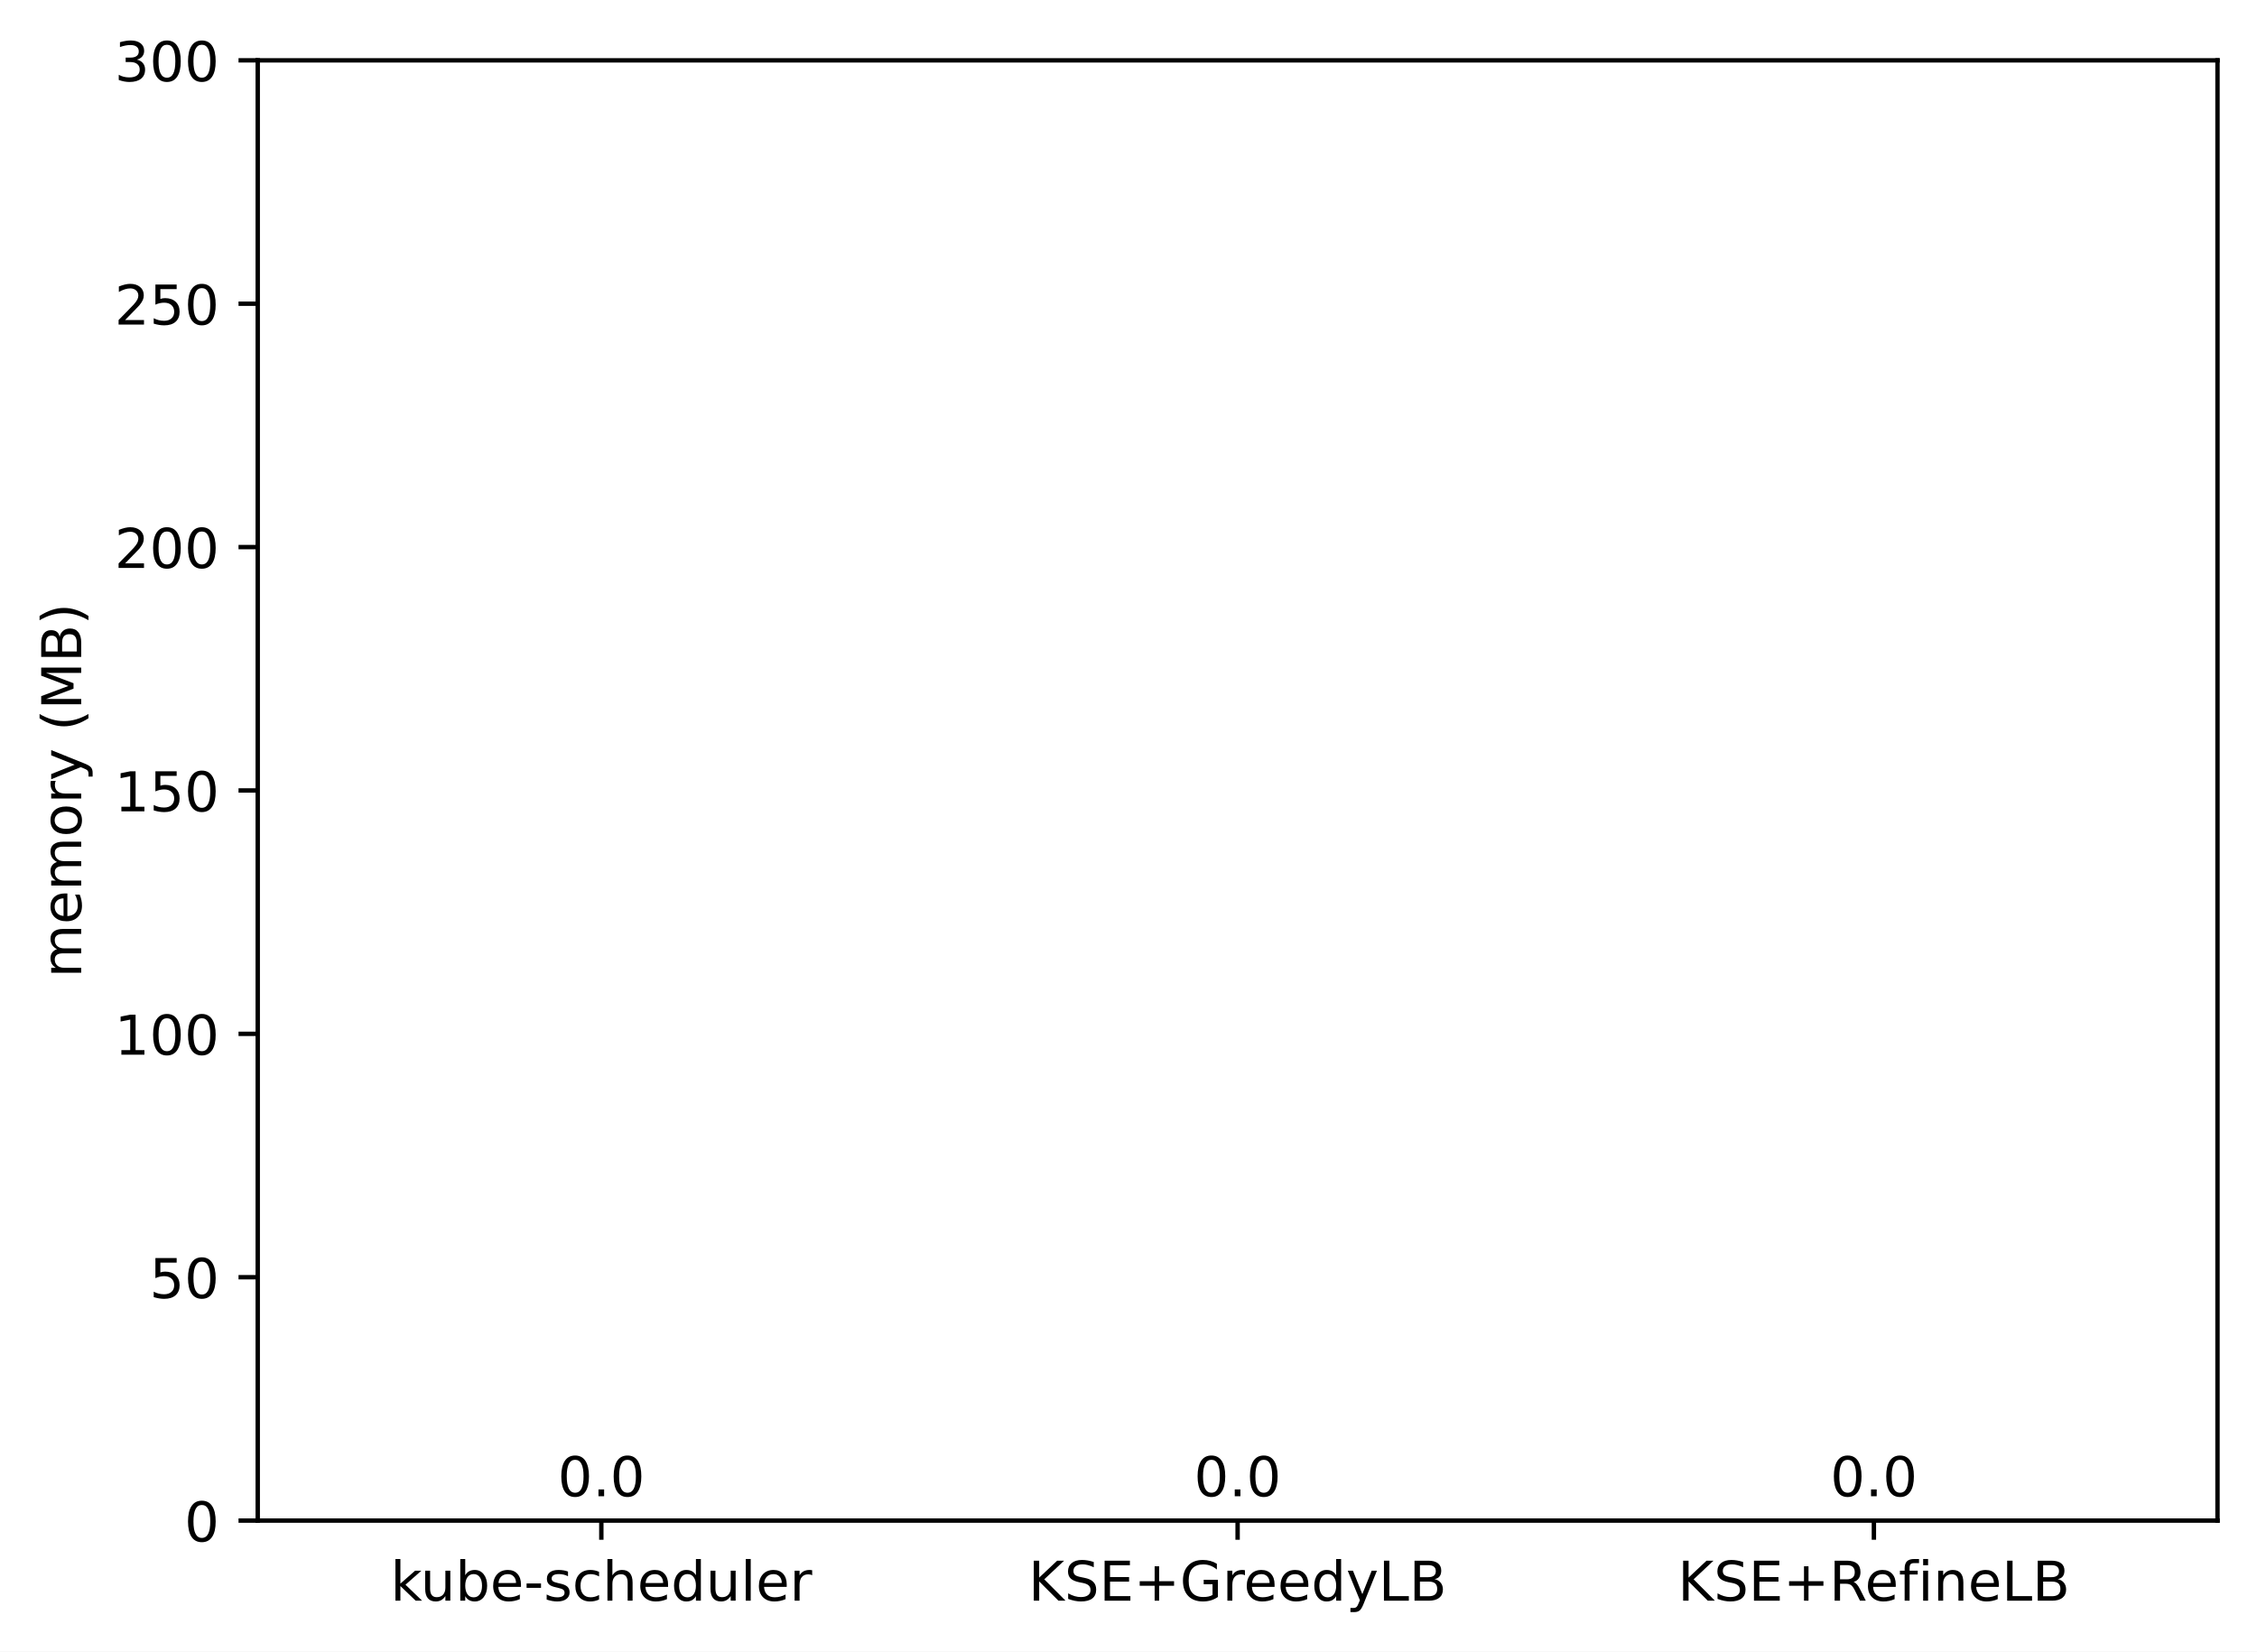
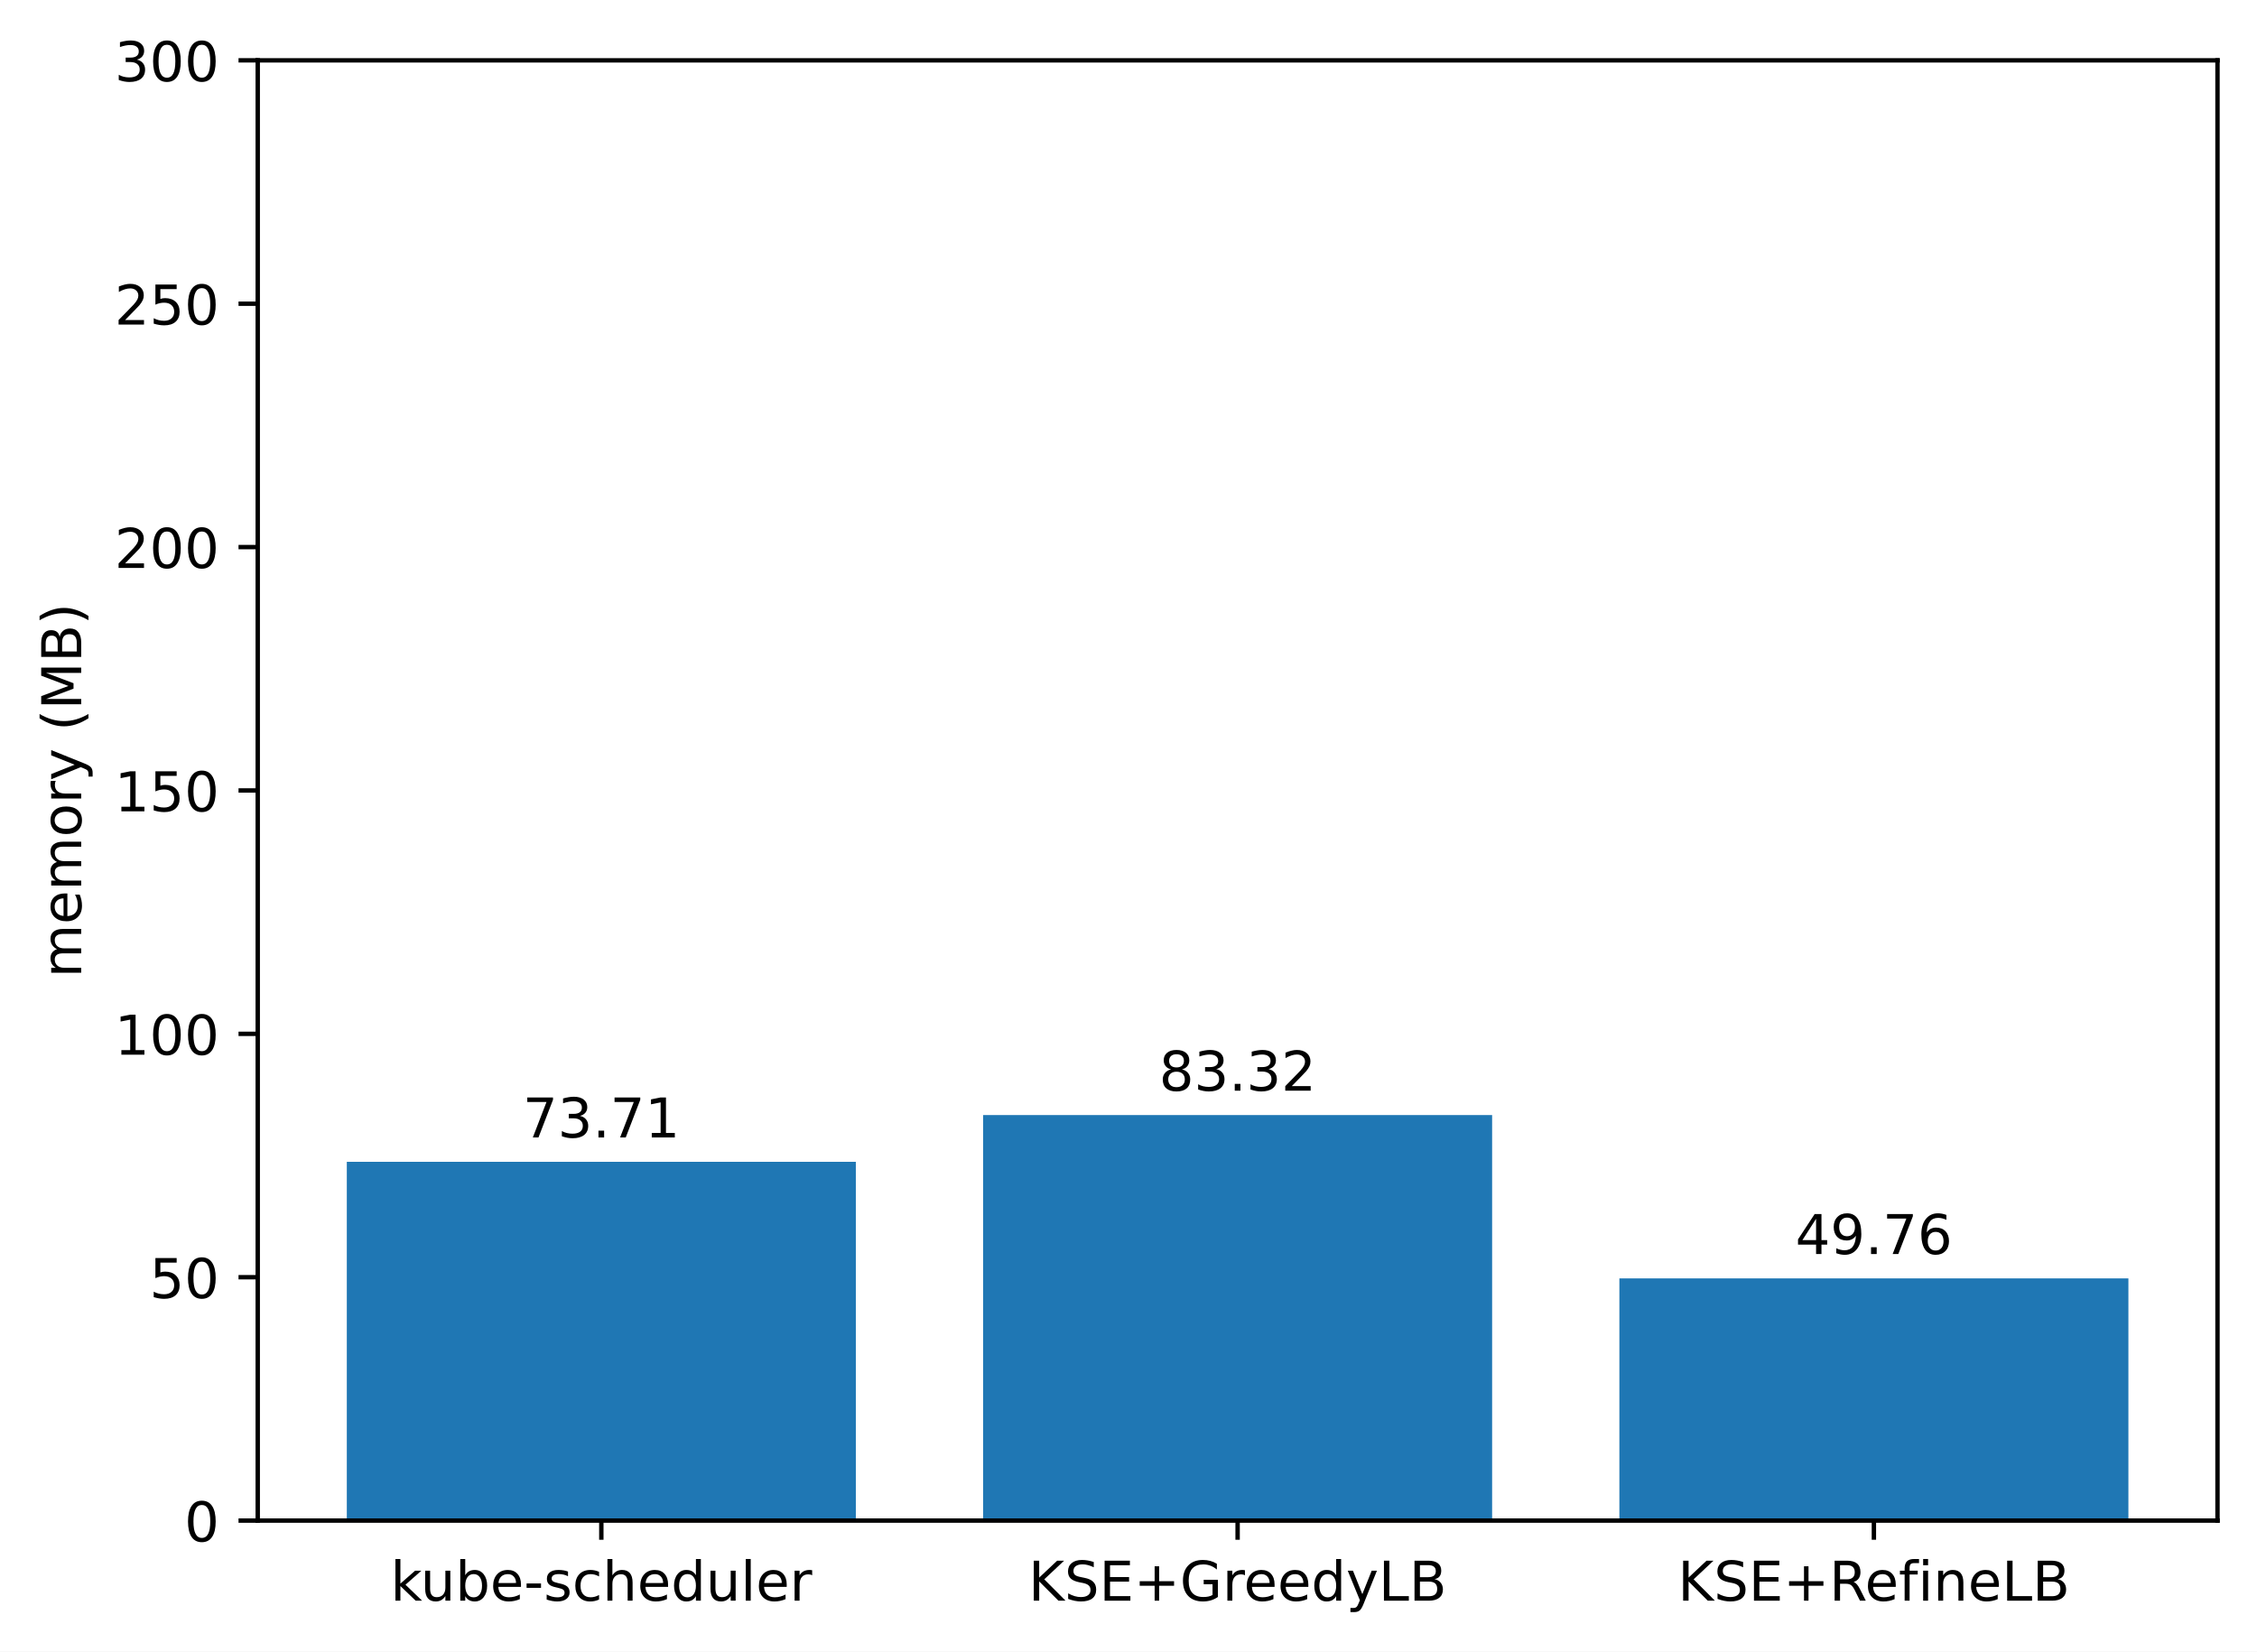
<svg xmlns="http://www.w3.org/2000/svg" xmlns:xlink="http://www.w3.org/1999/xlink" width="411.286pt" height="300.989pt" viewBox="0 0 411.286 300.989" version="1.1">
  <defs>
    <style type="text/css">*{stroke-linejoin: round; stroke-linecap: butt}</style>
  </defs>
  <g id="figure_1">
    <g id="patch_1">
      <path d="M 0 300.989  L 411.286 300.989  L 411.286 0  L 0 0  z " style="fill: #ffffff" />
    </g>
    <g id="axes_1">
      <g id="patch_2">
        <path d="M 46.966 277.111  L 404.086 277.111  L 404.086 10.999  L 46.966 10.999  z " style="fill: #ffffff" />
      </g>
      <g id="patch_3">
-         <path d="M 63.198 277.111  L 155.957 277.111  L 155.957 277.111  L 63.198 277.111  z " clip-path="url(#pe7092e9166)" style="fill: #1f77b4" />
+         <path d="M 63.198 277.111  L 155.957 277.111  L 155.957 211.727  L 63.198 211.727  z " clip-path="url(#pbf04a8e53c)" style="fill: #1f77b4" />
      </g>
      <g id="patch_4">
-         <path d="M 179.146 277.111  L 271.905 277.111  L 271.905 277.111  L 179.146 277.111  z " clip-path="url(#pe7092e9166)" style="fill: #1f77b4" />
+         <path d="M 179.146 277.111  L 271.905 277.111  L 271.905 203.203  L 179.146 203.203  z " clip-path="url(#pbf04a8e53c)" style="fill: #1f77b4" />
      </g>
      <g id="patch_5">
-         <path d="M 295.094 277.111  L 387.853 277.111  L 387.853 277.111  L 295.094 277.111  z " clip-path="url(#pe7092e9166)" style="fill: #1f77b4" />
+         <path d="M 295.094 277.111  L 387.853 277.111  L 387.853 232.972  L 295.094 232.972  z " clip-path="url(#pbf04a8e53c)" style="fill: #1f77b4" />
      </g>
      <g id="matplotlib.axis_1">
        <g id="xtick_1">
          <g id="line2d_1">
            <defs>
-               <path id="mcb334c0f69" d="M 0 0  L 0 3.5  " style="stroke: #000000; stroke-width: 0.8" />
+               <path id="mb8e7694350" d="M 0 0  L 0 3.5  " style="stroke: #000000; stroke-width: 0.8" />
            </defs>
            <g>
-               <use xlink:href="#mcb334c0f69" x="109.578" y="277.111" style="stroke: #000000; stroke-width: 0.8" />
+               <use xlink:href="#mb8e7694350" x="109.578" y="277.111" style="stroke: #000000; stroke-width: 0.8" />
            </g>
          </g>
          <g id="text_1">
            <g transform="translate(71.15179 291.7097)scale(0.1 -0.1)">
              <defs>
                <path id="DejaVuSans-6b" d="M 581 4863  L 1159 4863  L 1159 1991  L 2875 3500  L 3609 3500  L 1753 1863  L 3688 0  L 2938 0  L 1159 1709  L 1159 0  L 581 0  L 581 4863  z " transform="scale(0.015625)" />
                <path id="DejaVuSans-75" d="M 544 1381  L 544 3500  L 1119 3500  L 1119 1403  Q 1119 906 1312 657  Q 1506 409 1894 409  Q 2359 409 2629 706  Q 2900 1003 2900 1516  L 2900 3500  L 3475 3500  L 3475 0  L 2900 0  L 2900 538  Q 2691 219 2414 64  Q 2138 -91 1772 -91  Q 1169 -91 856 284  Q 544 659 544 1381  z M 1991 3584  L 1991 3584  z " transform="scale(0.015625)" />
                <path id="DejaVuSans-62" d="M 3116 1747  Q 3116 2381 2855 2742  Q 2594 3103 2138 3103  Q 1681 3103 1420 2742  Q 1159 2381 1159 1747  Q 1159 1113 1420 752  Q 1681 391 2138 391  Q 2594 391 2855 752  Q 3116 1113 3116 1747  z M 1159 2969  Q 1341 3281 1617 3432  Q 1894 3584 2278 3584  Q 2916 3584 3314 3078  Q 3713 2572 3713 1747  Q 3713 922 3314 415  Q 2916 -91 2278 -91  Q 1894 -91 1617 61  Q 1341 213 1159 525  L 1159 0  L 581 0  L 581 4863  L 1159 4863  L 1159 2969  z " transform="scale(0.015625)" />
                <path id="DejaVuSans-65" d="M 3597 1894  L 3597 1613  L 953 1613  Q 991 1019 1311 708  Q 1631 397 2203 397  Q 2534 397 2845 478  Q 3156 559 3463 722  L 3463 178  Q 3153 47 2828 -22  Q 2503 -91 2169 -91  Q 1331 -91 842 396  Q 353 884 353 1716  Q 353 2575 817 3079  Q 1281 3584 2069 3584  Q 2775 3584 3186 3129  Q 3597 2675 3597 1894  z M 3022 2063  Q 3016 2534 2758 2815  Q 2500 3097 2075 3097  Q 1594 3097 1305 2825  Q 1016 2553 972 2059  L 3022 2063  z " transform="scale(0.015625)" />
                <path id="DejaVuSans-2d" d="M 313 2009  L 1997 2009  L 1997 1497  L 313 1497  L 313 2009  z " transform="scale(0.015625)" />
                <path id="DejaVuSans-73" d="M 2834 3397  L 2834 2853  Q 2591 2978 2328 3040  Q 2066 3103 1784 3103  Q 1356 3103 1142 2972  Q 928 2841 928 2578  Q 928 2378 1081 2264  Q 1234 2150 1697 2047  L 1894 2003  Q 2506 1872 2764 1633  Q 3022 1394 3022 966  Q 3022 478 2636 193  Q 2250 -91 1575 -91  Q 1294 -91 989 -36  Q 684 19 347 128  L 347 722  Q 666 556 975 473  Q 1284 391 1588 391  Q 1994 391 2212 530  Q 2431 669 2431 922  Q 2431 1156 2273 1281  Q 2116 1406 1581 1522  L 1381 1569  Q 847 1681 609 1914  Q 372 2147 372 2553  Q 372 3047 722 3315  Q 1072 3584 1716 3584  Q 2034 3584 2315 3537  Q 2597 3491 2834 3397  z " transform="scale(0.015625)" />
                <path id="DejaVuSans-63" d="M 3122 3366  L 3122 2828  Q 2878 2963 2633 3030  Q 2388 3097 2138 3097  Q 1578 3097 1268 2742  Q 959 2388 959 1747  Q 959 1106 1268 751  Q 1578 397 2138 397  Q 2388 397 2633 464  Q 2878 531 3122 666  L 3122 134  Q 2881 22 2623 -34  Q 2366 -91 2075 -91  Q 1284 -91 818 406  Q 353 903 353 1747  Q 353 2603 823 3093  Q 1294 3584 2113 3584  Q 2378 3584 2631 3529  Q 2884 3475 3122 3366  z " transform="scale(0.015625)" />
                <path id="DejaVuSans-68" d="M 3513 2113  L 3513 0  L 2938 0  L 2938 2094  Q 2938 2591 2744 2837  Q 2550 3084 2163 3084  Q 1697 3084 1428 2787  Q 1159 2491 1159 1978  L 1159 0  L 581 0  L 581 4863  L 1159 4863  L 1159 2956  Q 1366 3272 1645 3428  Q 1925 3584 2291 3584  Q 2894 3584 3203 3211  Q 3513 2838 3513 2113  z " transform="scale(0.015625)" />
                <path id="DejaVuSans-64" d="M 2906 2969  L 2906 4863  L 3481 4863  L 3481 0  L 2906 0  L 2906 525  Q 2725 213 2448 61  Q 2172 -91 1784 -91  Q 1150 -91 751 415  Q 353 922 353 1747  Q 353 2572 751 3078  Q 1150 3584 1784 3584  Q 2172 3584 2448 3432  Q 2725 3281 2906 2969  z M 947 1747  Q 947 1113 1208 752  Q 1469 391 1925 391  Q 2381 391 2643 752  Q 2906 1113 2906 1747  Q 2906 2381 2643 2742  Q 2381 3103 1925 3103  Q 1469 3103 1208 2742  Q 947 2381 947 1747  z " transform="scale(0.015625)" />
                <path id="DejaVuSans-6c" d="M 603 4863  L 1178 4863  L 1178 0  L 603 0  L 603 4863  z " transform="scale(0.015625)" />
                <path id="DejaVuSans-72" d="M 2631 2963  Q 2534 3019 2420 3045  Q 2306 3072 2169 3072  Q 1681 3072 1420 2755  Q 1159 2438 1159 1844  L 1159 0  L 581 0  L 581 3500  L 1159 3500  L 1159 2956  Q 1341 3275 1631 3429  Q 1922 3584 2338 3584  Q 2397 3584 2469 3576  Q 2541 3569 2628 3553  L 2631 2963  z " transform="scale(0.015625)" />
              </defs>
              <use xlink:href="#DejaVuSans-6b" />
              <use xlink:href="#DejaVuSans-75" x="54.785" />
              <use xlink:href="#DejaVuSans-62" x="118.164" />
              <use xlink:href="#DejaVuSans-65" x="181.641" />
              <use xlink:href="#DejaVuSans-2d" x="243.164" />
              <use xlink:href="#DejaVuSans-73" x="279.248" />
              <use xlink:href="#DejaVuSans-63" x="331.348" />
              <use xlink:href="#DejaVuSans-68" x="386.328" />
              <use xlink:href="#DejaVuSans-65" x="449.707" />
              <use xlink:href="#DejaVuSans-64" x="511.23" />
              <use xlink:href="#DejaVuSans-75" x="574.707" />
              <use xlink:href="#DejaVuSans-6c" x="638.086" />
              <use xlink:href="#DejaVuSans-65" x="665.869" />
              <use xlink:href="#DejaVuSans-72" x="727.393" />
            </g>
          </g>
        </g>
        <g id="xtick_2">
          <g id="line2d_2">
            <g>
-               <use xlink:href="#mcb334c0f69" x="225.526" y="277.111" style="stroke: #000000; stroke-width: 0.8" />
+               <use xlink:href="#mb8e7694350" x="225.526" y="277.111" style="stroke: #000000; stroke-width: 0.8" />
            </g>
          </g>
          <g id="text_2">
            <g transform="translate(187.403 291.7097)scale(0.1 -0.1)">
              <defs>
                <path id="DejaVuSans-4b" d="M 628 4666  L 1259 4666  L 1259 2694  L 3353 4666  L 4166 4666  L 1850 2491  L 4331 0  L 3500 0  L 1259 2247  L 1259 0  L 628 0  L 628 4666  z " transform="scale(0.015625)" />
                <path id="DejaVuSans-53" d="M 3425 4513  L 3425 3897  Q 3066 4069 2747 4153  Q 2428 4238 2131 4238  Q 1616 4238 1336 4038  Q 1056 3838 1056 3469  Q 1056 3159 1242 3001  Q 1428 2844 1947 2747  L 2328 2669  Q 3034 2534 3370 2195  Q 3706 1856 3706 1288  Q 3706 609 3251 259  Q 2797 -91 1919 -91  Q 1588 -91 1214 -16  Q 841 59 441 206  L 441 856  Q 825 641 1194 531  Q 1563 422 1919 422  Q 2459 422 2753 634  Q 3047 847 3047 1241  Q 3047 1584 2836 1778  Q 2625 1972 2144 2069  L 1759 2144  Q 1053 2284 737 2584  Q 422 2884 422 3419  Q 422 4038 858 4394  Q 1294 4750 2059 4750  Q 2388 4750 2728 4690  Q 3069 4631 3425 4513  z " transform="scale(0.015625)" />
                <path id="DejaVuSans-45" d="M 628 4666  L 3578 4666  L 3578 4134  L 1259 4134  L 1259 2753  L 3481 2753  L 3481 2222  L 1259 2222  L 1259 531  L 3634 531  L 3634 0  L 628 0  L 628 4666  z " transform="scale(0.015625)" />
                <path id="DejaVuSans-2b" d="M 2944 4013  L 2944 2272  L 4684 2272  L 4684 1741  L 2944 1741  L 2944 0  L 2419 0  L 2419 1741  L 678 1741  L 678 2272  L 2419 2272  L 2419 4013  L 2944 4013  z " transform="scale(0.015625)" />
                <path id="DejaVuSans-47" d="M 3809 666  L 3809 1919  L 2778 1919  L 2778 2438  L 4434 2438  L 4434 434  Q 4069 175 3628 42  Q 3188 -91 2688 -91  Q 1594 -91 976 548  Q 359 1188 359 2328  Q 359 3472 976 4111  Q 1594 4750 2688 4750  Q 3144 4750 3555 4637  Q 3966 4525 4313 4306  L 4313 3634  Q 3963 3931 3569 4081  Q 3175 4231 2741 4231  Q 1884 4231 1454 3753  Q 1025 3275 1025 2328  Q 1025 1384 1454 906  Q 1884 428 2741 428  Q 3075 428 3337 486  Q 3600 544 3809 666  z " transform="scale(0.015625)" />
                <path id="DejaVuSans-79" d="M 2059 -325  Q 1816 -950 1584 -1140  Q 1353 -1331 966 -1331  L 506 -1331  L 506 -850  L 844 -850  Q 1081 -850 1212 -737  Q 1344 -625 1503 -206  L 1606 56  L 191 3500  L 800 3500  L 1894 763  L 2988 3500  L 3597 3500  L 2059 -325  z " transform="scale(0.015625)" />
                <path id="DejaVuSans-4c" d="M 628 4666  L 1259 4666  L 1259 531  L 3531 531  L 3531 0  L 628 0  L 628 4666  z " transform="scale(0.015625)" />
                <path id="DejaVuSans-42" d="M 1259 2228  L 1259 519  L 2272 519  Q 2781 519 3026 730  Q 3272 941 3272 1375  Q 3272 1813 3026 2020  Q 2781 2228 2272 2228  L 1259 2228  z M 1259 4147  L 1259 2741  L 2194 2741  Q 2656 2741 2882 2914  Q 3109 3088 3109 3444  Q 3109 3797 2882 3972  Q 2656 4147 2194 4147  L 1259 4147  z M 628 4666  L 2241 4666  Q 2963 4666 3353 4366  Q 3744 4066 3744 3513  Q 3744 3084 3544 2831  Q 3344 2578 2956 2516  Q 3422 2416 3680 2098  Q 3938 1781 3938 1306  Q 3938 681 3513 340  Q 3088 0 2303 0  L 628 0  L 628 4666  z " transform="scale(0.015625)" />
              </defs>
              <use xlink:href="#DejaVuSans-4b" />
              <use xlink:href="#DejaVuSans-53" x="65.576" />
              <use xlink:href="#DejaVuSans-45" x="129.053" />
              <use xlink:href="#DejaVuSans-2b" x="192.236" />
              <use xlink:href="#DejaVuSans-47" x="276.025" />
              <use xlink:href="#DejaVuSans-72" x="353.516" />
              <use xlink:href="#DejaVuSans-65" x="392.379" />
              <use xlink:href="#DejaVuSans-65" x="453.902" />
              <use xlink:href="#DejaVuSans-64" x="515.426" />
              <use xlink:href="#DejaVuSans-79" x="578.902" />
              <use xlink:href="#DejaVuSans-4c" x="638.082" />
              <use xlink:href="#DejaVuSans-42" x="693.795" />
            </g>
          </g>
        </g>
        <g id="xtick_3">
          <g id="line2d_3">
            <g>
-               <use xlink:href="#mcb334c0f69" x="341.474" y="277.111" style="stroke: #000000; stroke-width: 0.8" />
+               <use xlink:href="#mb8e7694350" x="341.474" y="277.111" style="stroke: #000000; stroke-width: 0.8" />
            </g>
          </g>
          <g id="text_3">
            <g transform="translate(305.7346 291.7097)scale(0.1 -0.1)">
              <defs>
                <path id="DejaVuSans-52" d="M 2841 2188  Q 3044 2119 3236 1894  Q 3428 1669 3622 1275  L 4263 0  L 3584 0  L 2988 1197  Q 2756 1666 2539 1819  Q 2322 1972 1947 1972  L 1259 1972  L 1259 0  L 628 0  L 628 4666  L 2053 4666  Q 2853 4666 3247 4331  Q 3641 3997 3641 3322  Q 3641 2881 3436 2590  Q 3231 2300 2841 2188  z M 1259 4147  L 1259 2491  L 2053 2491  Q 2509 2491 2742 2702  Q 2975 2913 2975 3322  Q 2975 3731 2742 3939  Q 2509 4147 2053 4147  L 1259 4147  z " transform="scale(0.015625)" />
                <path id="DejaVuSans-66" d="M 2375 4863  L 2375 4384  L 1825 4384  Q 1516 4384 1395 4259  Q 1275 4134 1275 3809  L 1275 3500  L 2222 3500  L 2222 3053  L 1275 3053  L 1275 0  L 697 0  L 697 3053  L 147 3053  L 147 3500  L 697 3500  L 697 3744  Q 697 4328 969 4595  Q 1241 4863 1831 4863  L 2375 4863  z " transform="scale(0.015625)" />
                <path id="DejaVuSans-69" d="M 603 3500  L 1178 3500  L 1178 0  L 603 0  L 603 3500  z M 603 4863  L 1178 4863  L 1178 4134  L 603 4134  L 603 4863  z " transform="scale(0.015625)" />
                <path id="DejaVuSans-6e" d="M 3513 2113  L 3513 0  L 2938 0  L 2938 2094  Q 2938 2591 2744 2837  Q 2550 3084 2163 3084  Q 1697 3084 1428 2787  Q 1159 2491 1159 1978  L 1159 0  L 581 0  L 581 3500  L 1159 3500  L 1159 2956  Q 1366 3272 1645 3428  Q 1925 3584 2291 3584  Q 2894 3584 3203 3211  Q 3513 2838 3513 2113  z " transform="scale(0.015625)" />
              </defs>
              <use xlink:href="#DejaVuSans-4b" />
              <use xlink:href="#DejaVuSans-53" x="65.576" />
              <use xlink:href="#DejaVuSans-45" x="129.053" />
              <use xlink:href="#DejaVuSans-2b" x="192.236" />
              <use xlink:href="#DejaVuSans-52" x="276.025" />
              <use xlink:href="#DejaVuSans-65" x="341.008" />
              <use xlink:href="#DejaVuSans-66" x="402.531" />
              <use xlink:href="#DejaVuSans-69" x="437.736" />
              <use xlink:href="#DejaVuSans-6e" x="465.52" />
              <use xlink:href="#DejaVuSans-65" x="528.898" />
              <use xlink:href="#DejaVuSans-4c" x="590.422" />
              <use xlink:href="#DejaVuSans-42" x="646.135" />
            </g>
          </g>
        </g>
      </g>
      <g id="matplotlib.axis_2">
        <g id="ytick_1">
          <g id="line2d_4">
            <defs>
-               <path id="m2795a86ec3" d="M 0 0  L -3.5 0  " style="stroke: #000000; stroke-width: 0.8" />
+               <path id="m0cb90e7938" d="M 0 0  L -3.5 0  " style="stroke: #000000; stroke-width: 0.8" />
            </defs>
            <g>
-               <use xlink:href="#m2795a86ec3" x="46.966" y="277.111" style="stroke: #000000; stroke-width: 0.8" />
+               <use xlink:href="#m0cb90e7938" x="46.966" y="277.111" style="stroke: #000000; stroke-width: 0.8" />
            </g>
          </g>
          <g id="text_4">
            <g transform="translate(33.60312 280.9104)scale(0.1 -0.1)">
              <defs>
                <path id="DejaVuSans-30" d="M 2034 4250  Q 1547 4250 1301 3770  Q 1056 3291 1056 2328  Q 1056 1369 1301 889  Q 1547 409 2034 409  Q 2525 409 2770 889  Q 3016 1369 3016 2328  Q 3016 3291 2770 3770  Q 2525 4250 2034 4250  z M 2034 4750  Q 2819 4750 3233 4129  Q 3647 3509 3647 2328  Q 3647 1150 3233 529  Q 2819 -91 2034 -91  Q 1250 -91 836 529  Q 422 1150 422 2328  Q 422 3509 836 4129  Q 1250 4750 2034 4750  z " transform="scale(0.015625)" />
              </defs>
              <use xlink:href="#DejaVuSans-30" />
            </g>
          </g>
        </g>
        <g id="ytick_2">
          <g id="line2d_5">
            <g>
-               <use xlink:href="#m2795a86ec3" x="46.966" y="232.759" style="stroke: #000000; stroke-width: 0.8" />
+               <use xlink:href="#m0cb90e7938" x="46.966" y="232.759" style="stroke: #000000; stroke-width: 0.8" />
            </g>
          </g>
          <g id="text_5">
            <g transform="translate(27.24063 236.5584)scale(0.1 -0.1)">
              <defs>
                <path id="DejaVuSans-35" d="M 691 4666  L 3169 4666  L 3169 4134  L 1269 4134  L 1269 2991  Q 1406 3038 1543 3061  Q 1681 3084 1819 3084  Q 2600 3084 3056 2656  Q 3513 2228 3513 1497  Q 3513 744 3044 326  Q 2575 -91 1722 -91  Q 1428 -91 1123 -41  Q 819 9 494 109  L 494 744  Q 775 591 1075 516  Q 1375 441 1709 441  Q 2250 441 2565 725  Q 2881 1009 2881 1497  Q 2881 1984 2565 2268  Q 2250 2553 1709 2553  Q 1456 2553 1204 2497  Q 953 2441 691 2322  L 691 4666  z " transform="scale(0.015625)" />
              </defs>
              <use xlink:href="#DejaVuSans-35" />
              <use xlink:href="#DejaVuSans-30" x="63.623" />
            </g>
          </g>
        </g>
        <g id="ytick_3">
          <g id="line2d_6">
            <g>
-               <use xlink:href="#m2795a86ec3" x="46.966" y="188.407" style="stroke: #000000; stroke-width: 0.8" />
+               <use xlink:href="#m0cb90e7938" x="46.966" y="188.407" style="stroke: #000000; stroke-width: 0.8" />
            </g>
          </g>
          <g id="text_6">
            <g transform="translate(20.87813 192.2064)scale(0.1 -0.1)">
              <defs>
                <path id="DejaVuSans-31" d="M 794 531  L 1825 531  L 1825 4091  L 703 3866  L 703 4441  L 1819 4666  L 2450 4666  L 2450 531  L 3481 531  L 3481 0  L 794 0  L 794 531  z " transform="scale(0.015625)" />
              </defs>
              <use xlink:href="#DejaVuSans-31" />
              <use xlink:href="#DejaVuSans-30" x="63.623" />
              <use xlink:href="#DejaVuSans-30" x="127.246" />
            </g>
          </g>
        </g>
        <g id="ytick_4">
          <g id="line2d_7">
            <g>
-               <use xlink:href="#m2795a86ec3" x="46.966" y="144.055" style="stroke: #000000; stroke-width: 0.8" />
+               <use xlink:href="#m0cb90e7938" x="46.966" y="144.055" style="stroke: #000000; stroke-width: 0.8" />
            </g>
          </g>
          <g id="text_7">
            <g transform="translate(20.87813 147.8544)scale(0.1 -0.1)">
              <use xlink:href="#DejaVuSans-31" />
              <use xlink:href="#DejaVuSans-35" x="63.623" />
              <use xlink:href="#DejaVuSans-30" x="127.246" />
            </g>
          </g>
        </g>
        <g id="ytick_5">
          <g id="line2d_8">
            <g>
-               <use xlink:href="#m2795a86ec3" x="46.966" y="99.703" style="stroke: #000000; stroke-width: 0.8" />
+               <use xlink:href="#m0cb90e7938" x="46.966" y="99.703" style="stroke: #000000; stroke-width: 0.8" />
            </g>
          </g>
          <g id="text_8">
            <g transform="translate(20.87813 103.5024)scale(0.1 -0.1)">
              <defs>
                <path id="DejaVuSans-32" d="M 1228 531  L 3431 531  L 3431 0  L 469 0  L 469 531  Q 828 903 1448 1529  Q 2069 2156 2228 2338  Q 2531 2678 2651 2914  Q 2772 3150 2772 3378  Q 2772 3750 2511 3984  Q 2250 4219 1831 4219  Q 1534 4219 1204 4116  Q 875 4013 500 3803  L 500 4441  Q 881 4594 1212 4672  Q 1544 4750 1819 4750  Q 2544 4750 2975 4387  Q 3406 4025 3406 3419  Q 3406 3131 3298 2873  Q 3191 2616 2906 2266  Q 2828 2175 2409 1742  Q 1991 1309 1228 531  z " transform="scale(0.015625)" />
              </defs>
              <use xlink:href="#DejaVuSans-32" />
              <use xlink:href="#DejaVuSans-30" x="63.623" />
              <use xlink:href="#DejaVuSans-30" x="127.246" />
            </g>
          </g>
        </g>
        <g id="ytick_6">
          <g id="line2d_9">
            <g>
-               <use xlink:href="#m2795a86ec3" x="46.966" y="55.351" style="stroke: #000000; stroke-width: 0.8" />
+               <use xlink:href="#m0cb90e7938" x="46.966" y="55.351" style="stroke: #000000; stroke-width: 0.8" />
            </g>
          </g>
          <g id="text_9">
            <g transform="translate(20.87813 59.15044)scale(0.1 -0.1)">
              <use xlink:href="#DejaVuSans-32" />
              <use xlink:href="#DejaVuSans-35" x="63.623" />
              <use xlink:href="#DejaVuSans-30" x="127.246" />
            </g>
          </g>
        </g>
        <g id="ytick_7">
          <g id="line2d_10">
            <g>
-               <use xlink:href="#m2795a86ec3" x="46.966" y="10.999" style="stroke: #000000; stroke-width: 0.8" />
+               <use xlink:href="#m0cb90e7938" x="46.966" y="10.999" style="stroke: #000000; stroke-width: 0.8" />
            </g>
          </g>
          <g id="text_10">
            <g transform="translate(20.87813 14.79844)scale(0.1 -0.1)">
              <defs>
                <path id="DejaVuSans-33" d="M 2597 2516  Q 3050 2419 3304 2112  Q 3559 1806 3559 1356  Q 3559 666 3084 287  Q 2609 -91 1734 -91  Q 1441 -91 1130 -33  Q 819 25 488 141  L 488 750  Q 750 597 1062 519  Q 1375 441 1716 441  Q 2309 441 2620 675  Q 2931 909 2931 1356  Q 2931 1769 2642 2001  Q 2353 2234 1838 2234  L 1294 2234  L 1294 2753  L 1863 2753  Q 2328 2753 2575 2939  Q 2822 3125 2822 3475  Q 2822 3834 2567 4026  Q 2313 4219 1838 4219  Q 1578 4219 1281 4162  Q 984 4106 628 3988  L 628 4550  Q 988 4650 1302 4700  Q 1616 4750 1894 4750  Q 2613 4750 3031 4423  Q 3450 4097 3450 3541  Q 3450 3153 3228 2886  Q 3006 2619 2597 2516  z " transform="scale(0.015625)" />
              </defs>
              <use xlink:href="#DejaVuSans-33" />
              <use xlink:href="#DejaVuSans-30" x="63.623" />
              <use xlink:href="#DejaVuSans-30" x="127.246" />
            </g>
          </g>
        </g>
        <g id="text_11">
          <g transform="translate(14.79844 178.1818)rotate(-90)scale(0.1 -0.1)">
            <defs>
              <path id="DejaVuSans-6d" d="M 3328 2828  Q 3544 3216 3844 3400  Q 4144 3584 4550 3584  Q 5097 3584 5394 3201  Q 5691 2819 5691 2113  L 5691 0  L 5113 0  L 5113 2094  Q 5113 2597 4934 2840  Q 4756 3084 4391 3084  Q 3944 3084 3684 2787  Q 3425 2491 3425 1978  L 3425 0  L 2847 0  L 2847 2094  Q 2847 2600 2669 2842  Q 2491 3084 2119 3084  Q 1678 3084 1418 2786  Q 1159 2488 1159 1978  L 1159 0  L 581 0  L 581 3500  L 1159 3500  L 1159 2956  Q 1356 3278 1631 3431  Q 1906 3584 2284 3584  Q 2666 3584 2933 3390  Q 3200 3197 3328 2828  z " transform="scale(0.015625)" />
              <path id="DejaVuSans-6f" d="M 1959 3097  Q 1497 3097 1228 2736  Q 959 2375 959 1747  Q 959 1119 1226 758  Q 1494 397 1959 397  Q 2419 397 2687 759  Q 2956 1122 2956 1747  Q 2956 2369 2687 2733  Q 2419 3097 1959 3097  z M 1959 3584  Q 2709 3584 3137 3096  Q 3566 2609 3566 1747  Q 3566 888 3137 398  Q 2709 -91 1959 -91  Q 1206 -91 779 398  Q 353 888 353 1747  Q 353 2609 779 3096  Q 1206 3584 1959 3584  z " transform="scale(0.015625)" />
              <path id="DejaVuSans-20" transform="scale(0.015625)" />
              <path id="DejaVuSans-28" d="M 1984 4856  Q 1566 4138 1362 3434  Q 1159 2731 1159 2009  Q 1159 1288 1364 580  Q 1569 -128 1984 -844  L 1484 -844  Q 1016 -109 783 600  Q 550 1309 550 2009  Q 550 2706 781 3412  Q 1013 4119 1484 4856  L 1984 4856  z " transform="scale(0.015625)" />
              <path id="DejaVuSans-4d" d="M 628 4666  L 1569 4666  L 2759 1491  L 3956 4666  L 4897 4666  L 4897 0  L 4281 0  L 4281 4097  L 3078 897  L 2444 897  L 1241 4097  L 1241 0  L 628 0  L 628 4666  z " transform="scale(0.015625)" />
              <path id="DejaVuSans-29" d="M 513 4856  L 1013 4856  Q 1481 4119 1714 3412  Q 1947 2706 1947 2009  Q 1947 1309 1714 600  Q 1481 -109 1013 -844  L 513 -844  Q 928 -128 1133 580  Q 1338 1288 1338 2009  Q 1338 2731 1133 3434  Q 928 4138 513 4856  z " transform="scale(0.015625)" />
            </defs>
            <use xlink:href="#DejaVuSans-6d" />
            <use xlink:href="#DejaVuSans-65" x="97.412" />
            <use xlink:href="#DejaVuSans-6d" x="158.936" />
            <use xlink:href="#DejaVuSans-6f" x="256.348" />
            <use xlink:href="#DejaVuSans-72" x="317.529" />
            <use xlink:href="#DejaVuSans-79" x="358.643" />
            <use xlink:href="#DejaVuSans-20" x="417.822" />
            <use xlink:href="#DejaVuSans-28" x="449.609" />
            <use xlink:href="#DejaVuSans-4d" x="488.623" />
            <use xlink:href="#DejaVuSans-42" x="574.902" />
            <use xlink:href="#DejaVuSans-29" x="643.506" />
          </g>
        </g>
      </g>
      <g id="patch_6">
        <path d="M 46.966 277.111  L 46.966 10.999  " style="fill: none; stroke: #000000; stroke-width: 0.8; stroke-linejoin: miter; stroke-linecap: square" />
      </g>
      <g id="patch_7">
        <path d="M 404.086 277.111  L 404.086 10.999  " style="fill: none; stroke: #000000; stroke-width: 0.8; stroke-linejoin: miter; stroke-linecap: square" />
      </g>
      <g id="patch_8">
        <path d="M 46.966 277.111  L 404.086 277.111  " style="fill: none; stroke: #000000; stroke-width: 0.8; stroke-linejoin: miter; stroke-linecap: square" />
      </g>
      <g id="patch_9">
        <path d="M 46.966 10.999  L 404.086 10.999  " style="fill: none; stroke: #000000; stroke-width: 0.8; stroke-linejoin: miter; stroke-linecap: square" />
      </g>
      <g id="text_12">
-         <g transform="translate(101.626 272.676)scale(0.1 -0.1)">
+         <g transform="translate(95.26351 207.2923)scale(0.1 -0.1)">
          <defs>
+             <path id="DejaVuSans-37" d="M 525 4666  L 3525 4666  L 3525 4397  L 1831 0  L 1172 0  L 2766 4134  L 525 4134  L 525 4666  z " transform="scale(0.015625)" />
            <path id="DejaVuSans-2e" d="M 684 794  L 1344 794  L 1344 0  L 684 0  L 684 794  z " transform="scale(0.015625)" />
          </defs>
-           <use xlink:href="#DejaVuSans-30" />
-           <use xlink:href="#DejaVuSans-2e" x="63.623" />
-           <use xlink:href="#DejaVuSans-30" x="95.41" />
+           <use xlink:href="#DejaVuSans-37" />
+           <use xlink:href="#DejaVuSans-33" x="63.623" />
+           <use xlink:href="#DejaVuSans-2e" x="127.246" />
+           <use xlink:href="#DejaVuSans-37" x="159.033" />
+           <use xlink:href="#DejaVuSans-31" x="222.656" />
        </g>
      </g>
      <g id="text_13">
-         <g transform="translate(217.5741 272.676)scale(0.1 -0.1)">
-           <use xlink:href="#DejaVuSans-30" />
-           <use xlink:href="#DejaVuSans-2e" x="63.623" />
-           <use xlink:href="#DejaVuSans-30" x="95.41" />
+         <g transform="translate(211.2116 198.7678)scale(0.1 -0.1)">
+           <defs>
+             <path id="DejaVuSans-38" d="M 2034 2216  Q 1584 2216 1326 1975  Q 1069 1734 1069 1313  Q 1069 891 1326 650  Q 1584 409 2034 409  Q 2484 409 2743 651  Q 3003 894 3003 1313  Q 3003 1734 2745 1975  Q 2488 2216 2034 2216  z M 1403 2484  Q 997 2584 770 2862  Q 544 3141 544 3541  Q 544 4100 942 4425  Q 1341 4750 2034 4750  Q 2731 4750 3128 4425  Q 3525 4100 3525 3541  Q 3525 3141 3298 2862  Q 3072 2584 2669 2484  Q 3125 2378 3379 2068  Q 3634 1759 3634 1313  Q 3634 634 3220 271  Q 2806 -91 2034 -91  Q 1263 -91 848 271  Q 434 634 434 1313  Q 434 1759 690 2068  Q 947 2378 1403 2484  z M 1172 3481  Q 1172 3119 1398 2916  Q 1625 2713 2034 2713  Q 2441 2713 2670 2916  Q 2900 3119 2900 3481  Q 2900 3844 2670 4047  Q 2441 4250 2034 4250  Q 1625 4250 1398 4047  Q 1172 3844 1172 3481  z " transform="scale(0.015625)" />
+           </defs>
+           <use xlink:href="#DejaVuSans-38" />
+           <use xlink:href="#DejaVuSans-33" x="63.623" />
+           <use xlink:href="#DejaVuSans-2e" x="127.246" />
+           <use xlink:href="#DejaVuSans-33" x="159.033" />
+           <use xlink:href="#DejaVuSans-32" x="222.656" />
        </g>
      </g>
      <g id="text_14">
-         <g transform="translate(333.5221 272.676)scale(0.1 -0.1)">
-           <use xlink:href="#DejaVuSans-30" />
-           <use xlink:href="#DejaVuSans-2e" x="63.623" />
-           <use xlink:href="#DejaVuSans-30" x="95.41" />
+         <g transform="translate(327.1596 228.5369)scale(0.1 -0.1)">
+           <defs>
+             <path id="DejaVuSans-34" d="M 2419 4116  L 825 1625  L 2419 1625  L 2419 4116  z M 2253 4666  L 3047 4666  L 3047 1625  L 3713 1625  L 3713 1100  L 3047 1100  L 3047 0  L 2419 0  L 2419 1100  L 313 1100  L 313 1709  L 2253 4666  z " transform="scale(0.015625)" />
+             <path id="DejaVuSans-39" d="M 703 97  L 703 672  Q 941 559 1184 500  Q 1428 441 1663 441  Q 2288 441 2617 861  Q 2947 1281 2994 2138  Q 2813 1869 2534 1725  Q 2256 1581 1919 1581  Q 1219 1581 811 2004  Q 403 2428 403 3163  Q 403 3881 828 4315  Q 1253 4750 1959 4750  Q 2769 4750 3195 4129  Q 3622 3509 3622 2328  Q 3622 1225 3098 567  Q 2575 -91 1691 -91  Q 1453 -91 1209 -44  Q 966 3 703 97  z M 1959 2075  Q 2384 2075 2632 2365  Q 2881 2656 2881 3163  Q 2881 3666 2632 3958  Q 2384 4250 1959 4250  Q 1534 4250 1286 3958  Q 1038 3666 1038 3163  Q 1038 2656 1286 2365  Q 1534 2075 1959 2075  z " transform="scale(0.015625)" />
+             <path id="DejaVuSans-36" d="M 2113 2584  Q 1688 2584 1439 2293  Q 1191 2003 1191 1497  Q 1191 994 1439 701  Q 1688 409 2113 409  Q 2538 409 2786 701  Q 3034 994 3034 1497  Q 3034 2003 2786 2293  Q 2538 2584 2113 2584  z M 3366 4563  L 3366 3988  Q 3128 4100 2886 4159  Q 2644 4219 2406 4219  Q 1781 4219 1451 3797  Q 1122 3375 1075 2522  Q 1259 2794 1537 2939  Q 1816 3084 2150 3084  Q 2853 3084 3261 2657  Q 3669 2231 3669 1497  Q 3669 778 3244 343  Q 2819 -91 2113 -91  Q 1303 -91 875 529  Q 447 1150 447 2328  Q 447 3434 972 4092  Q 1497 4750 2381 4750  Q 2619 4750 2861 4703  Q 3103 4656 3366 4563  z " transform="scale(0.015625)" />
+           </defs>
+           <use xlink:href="#DejaVuSans-34" />
+           <use xlink:href="#DejaVuSans-39" x="63.623" />
+           <use xlink:href="#DejaVuSans-2e" x="127.246" />
+           <use xlink:href="#DejaVuSans-37" x="159.033" />
+           <use xlink:href="#DejaVuSans-36" x="222.656" />
        </g>
      </g>
    </g>
  </g>
  <defs>
-     <clipPath id="pe7092e9166">
+     <clipPath id="pbf04a8e53c">
      <rect x="46.966" y="10.999" width="357.12" height="266.112" />
    </clipPath>
  </defs>
</svg>
